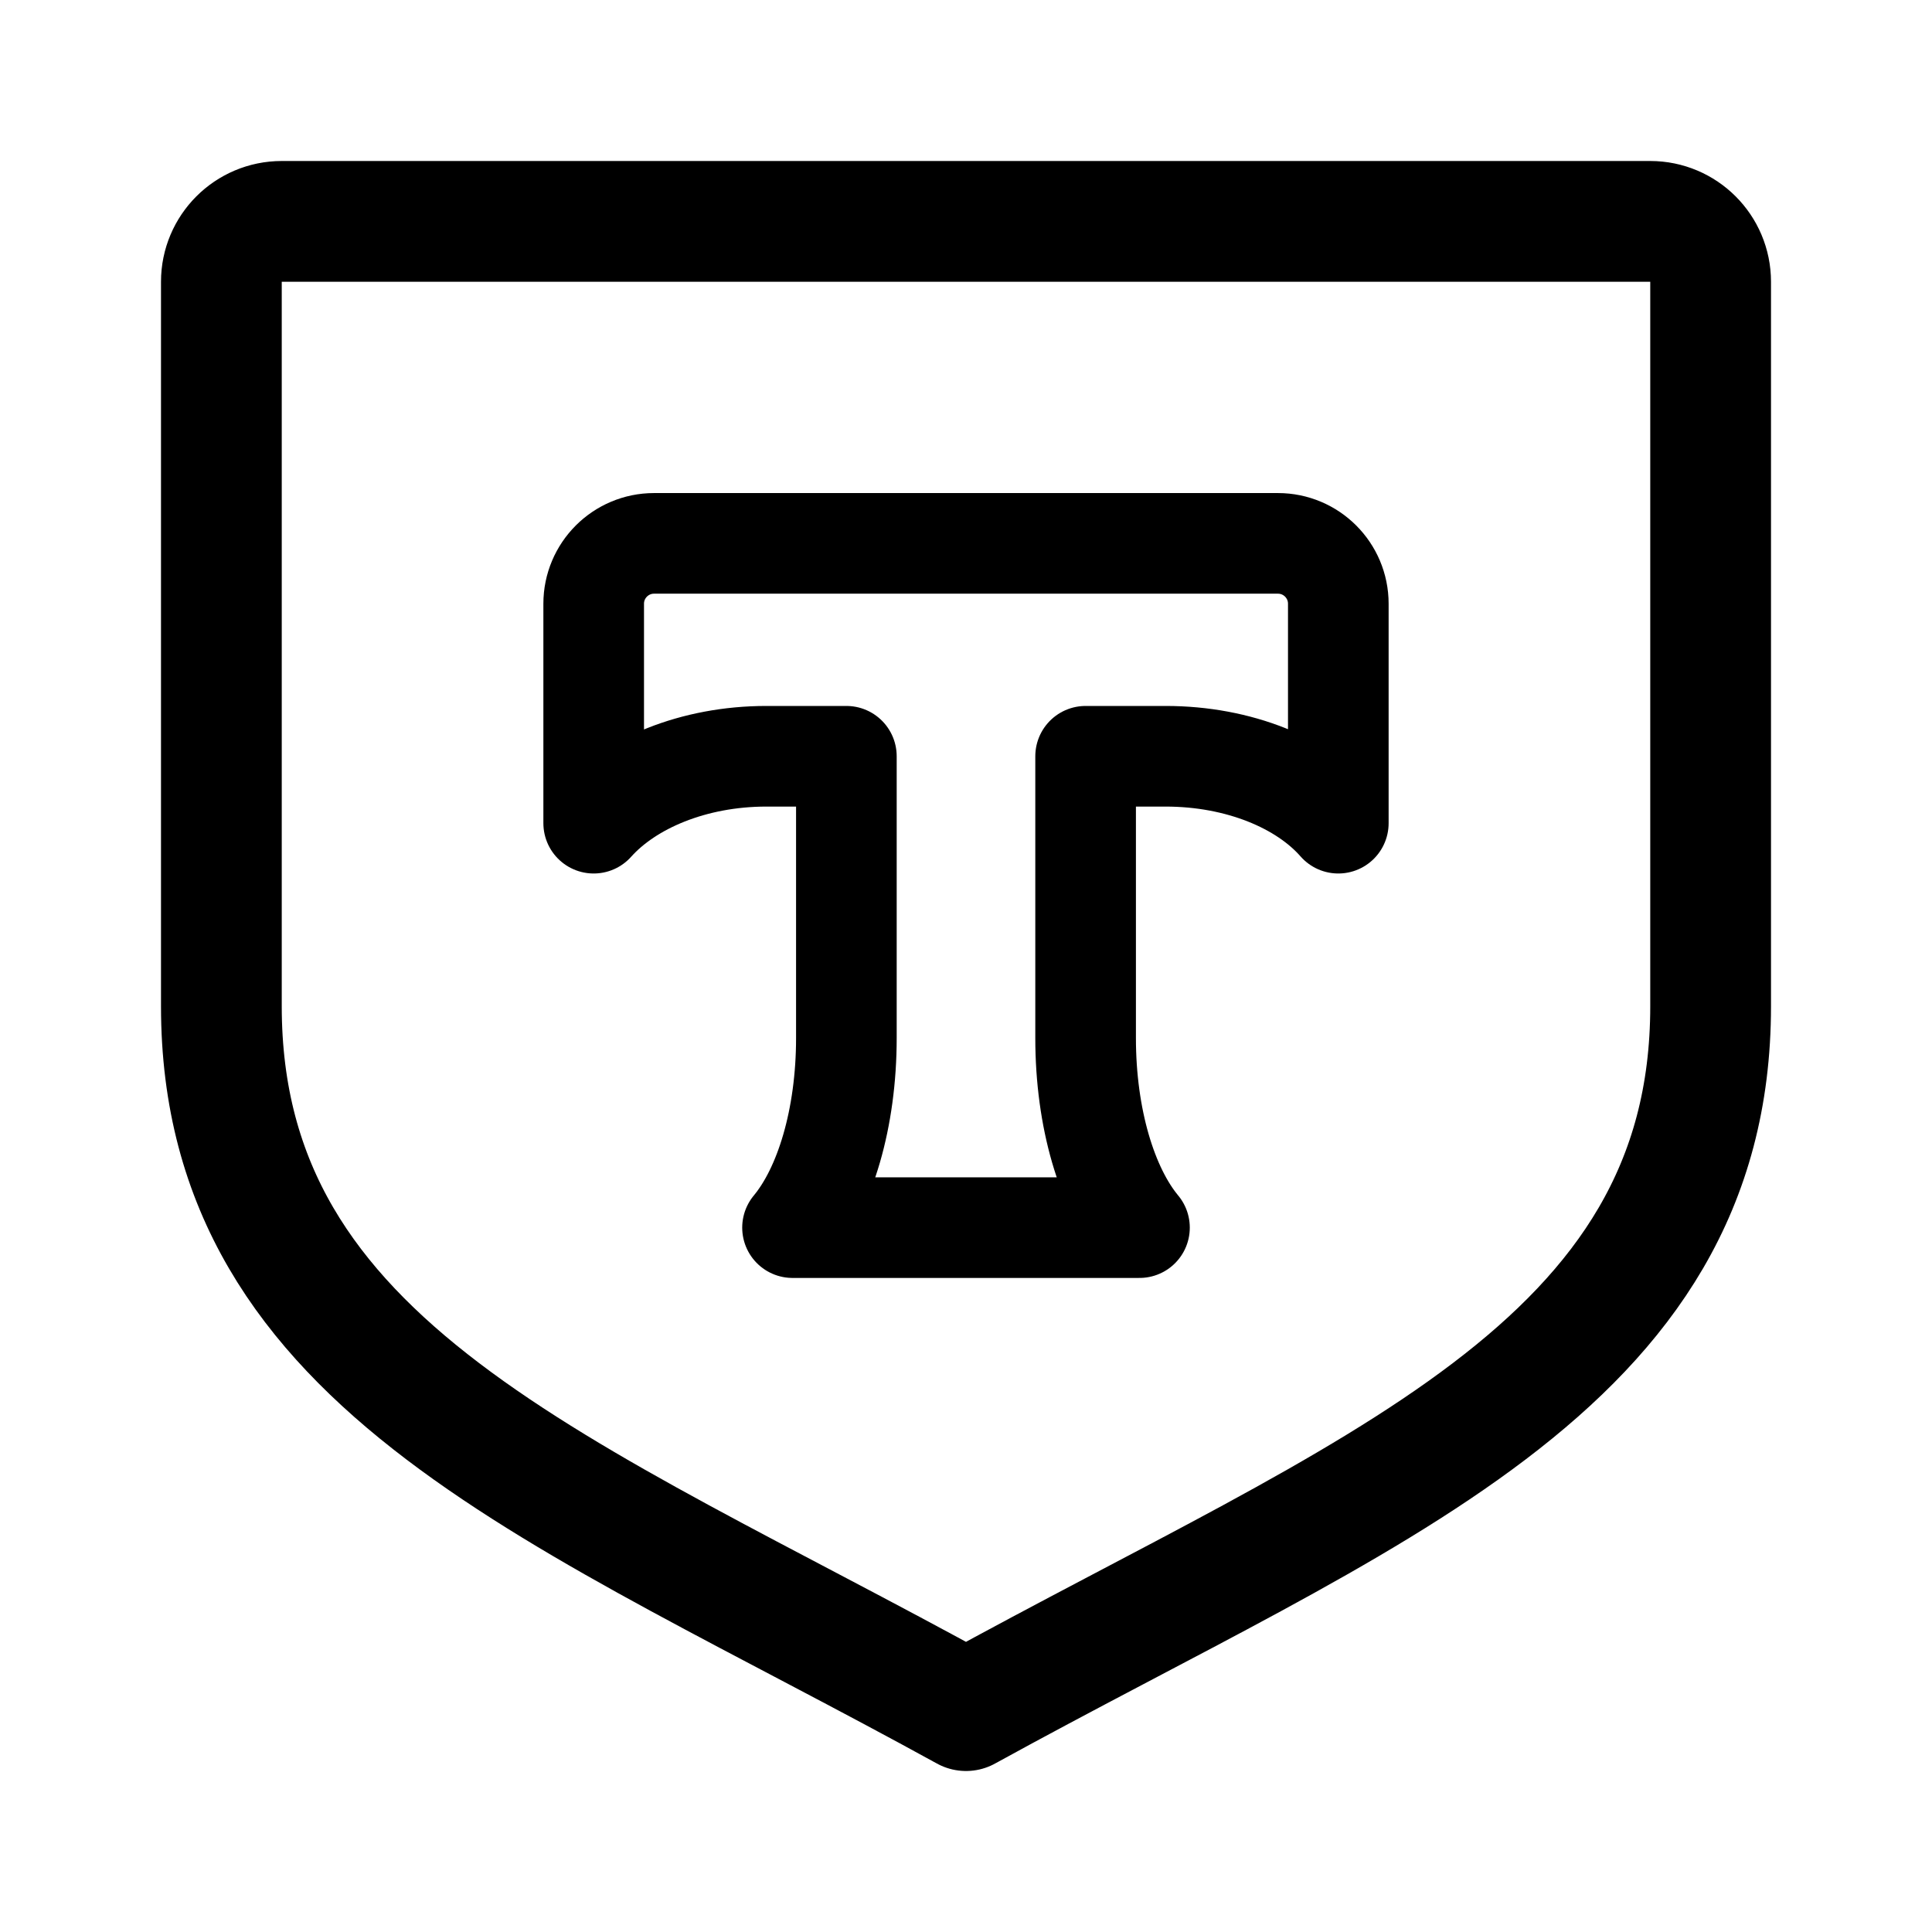
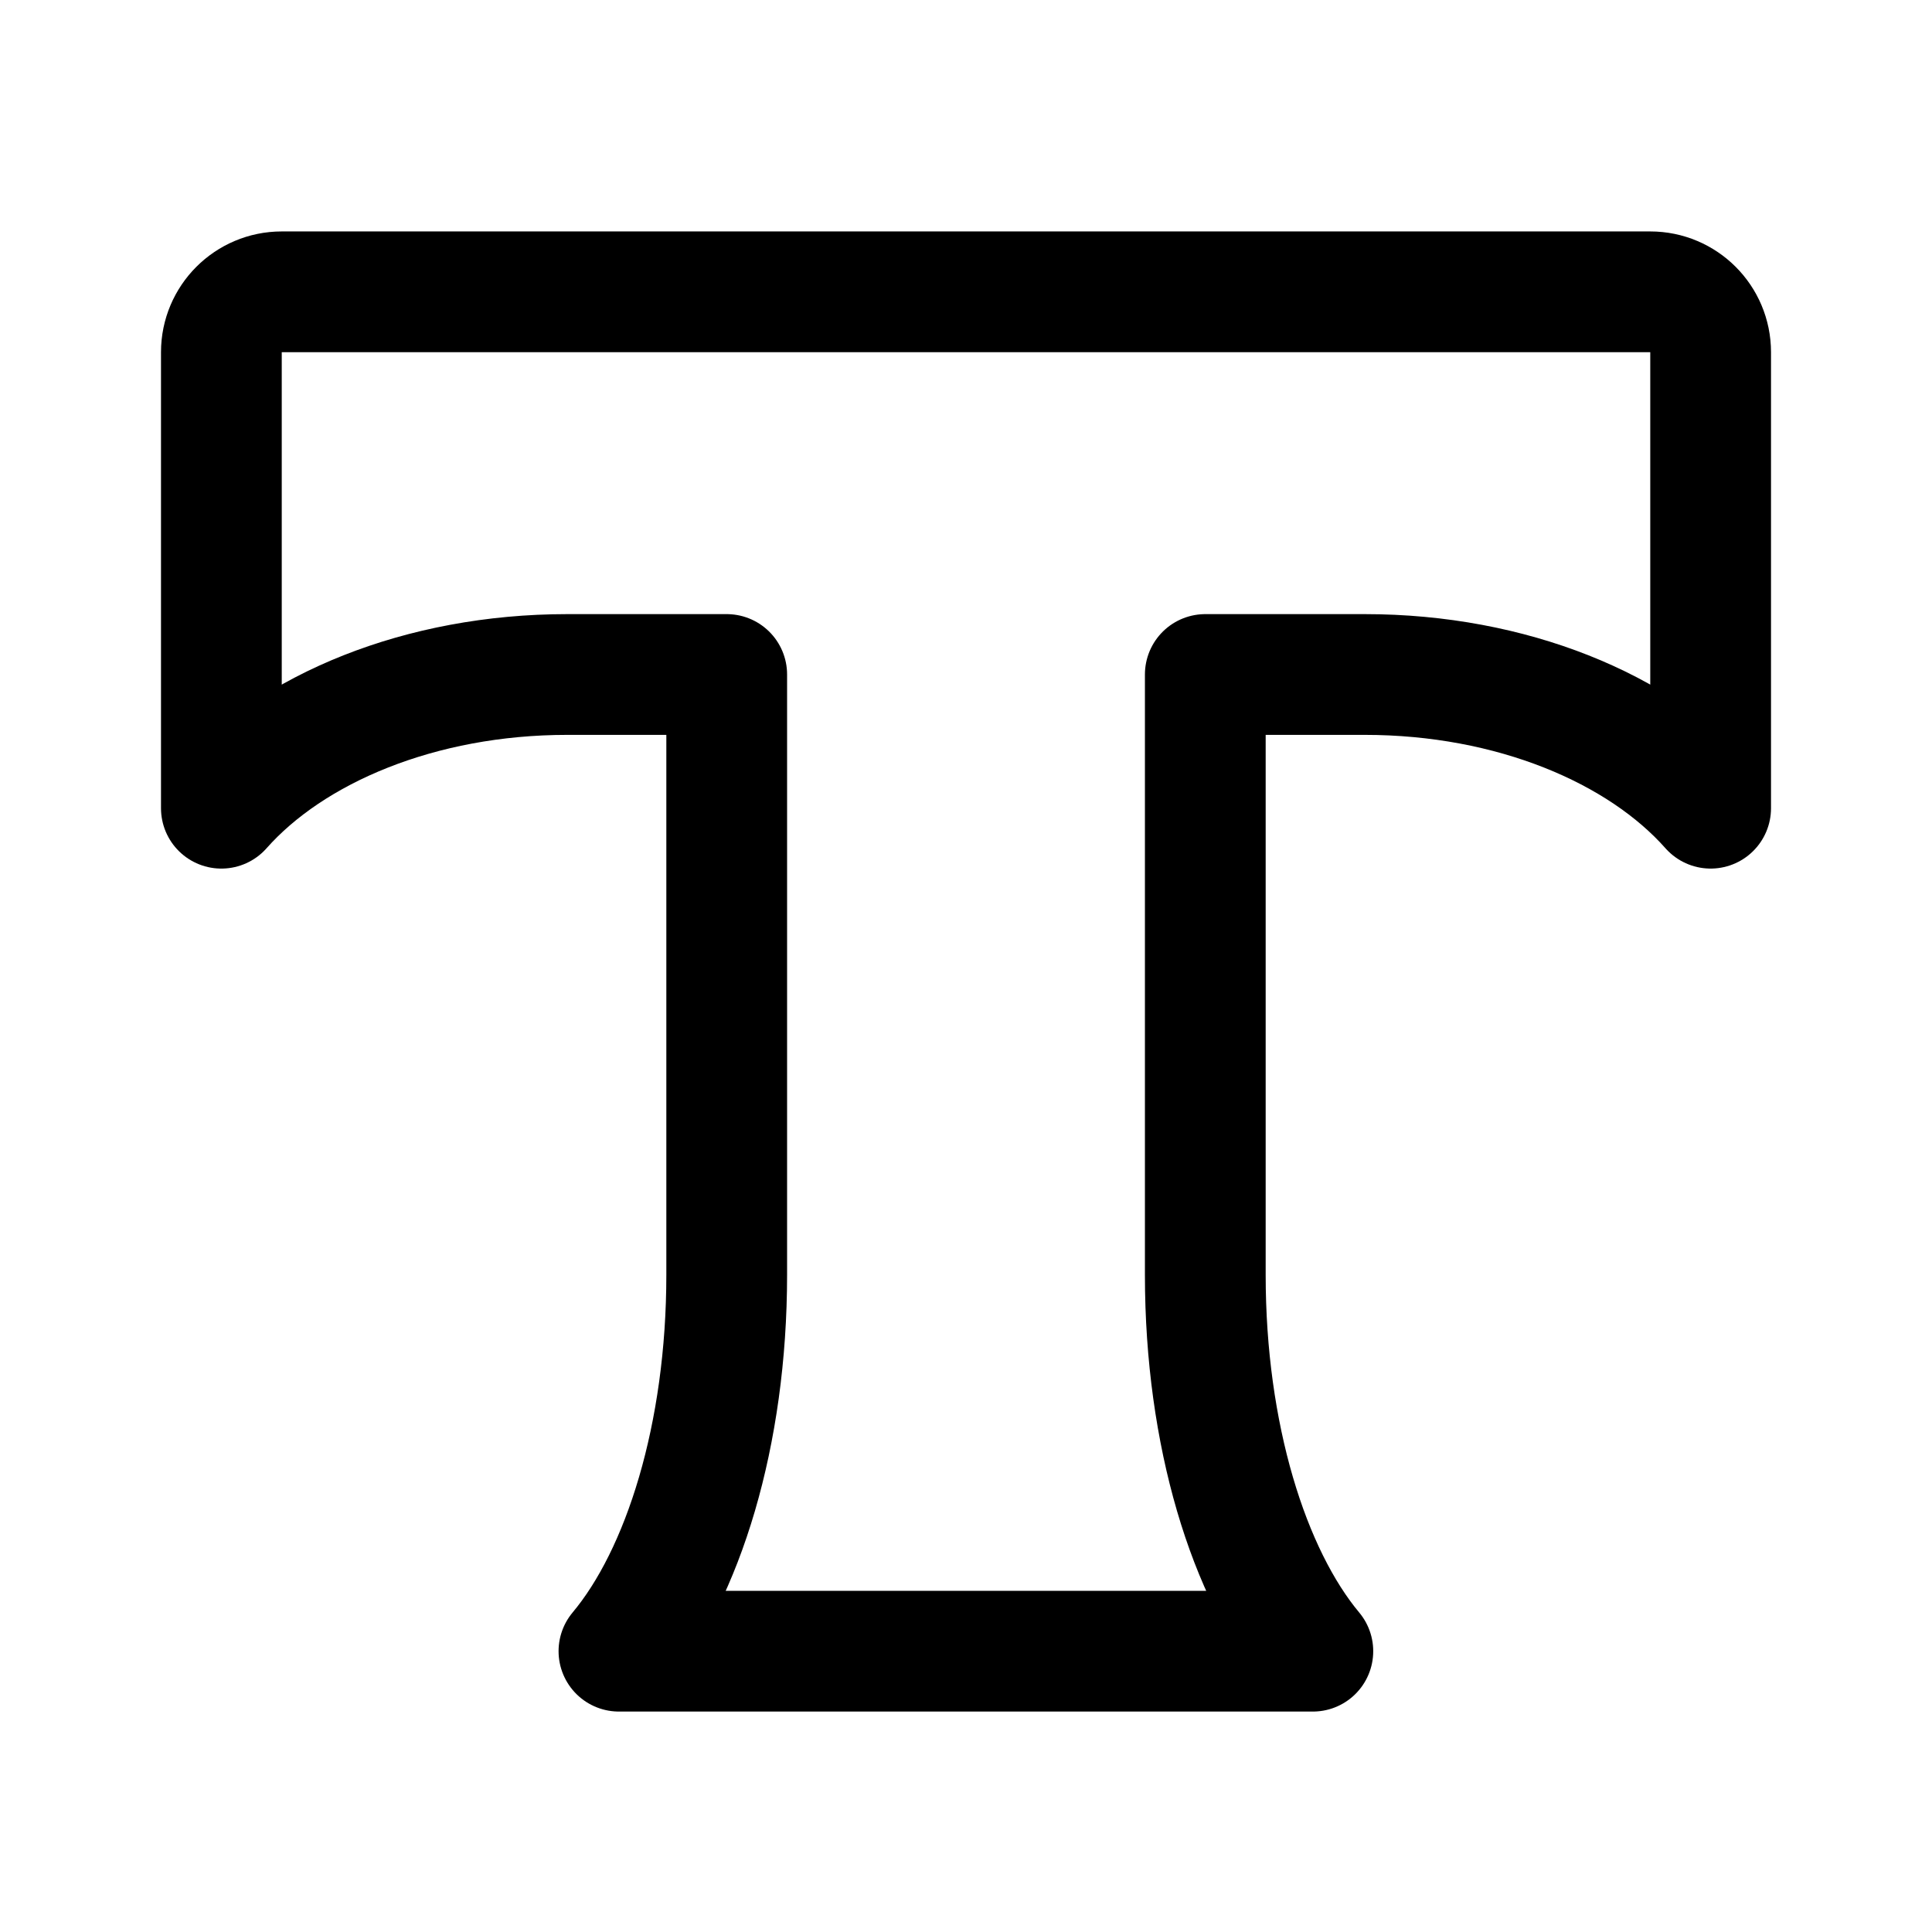
<svg xmlns="http://www.w3.org/2000/svg" width="192" height="192" viewBox="0 0 192 192" fill="none">
-   <path d="M96 170c-40-22-74-34-74-70V28a6 6 0 0 1 6-6h68m0 148c40-22 74-34 74-70V28a6 6 0 0 0-6-6H96" stroke="#000" stroke-width="12" stroke-linecap="round" stroke-linejoin="round" />
-   <path clip-rule="evenodd" d="M65 54a6 6 0 0 0-6 6v21.807c3.543-3.958 9.92-6.65 17.162-6.65h7.95v28.002c0 7.996-2.125 14.962-5.352 18.841h34.48c-3.227-3.879-5.353-10.845-5.353-18.841V75.157h7.951c7.322 0 13.698 2.692 17.162 6.65V60a6 6 0 0 0-6-6H65Z" stroke="#000" stroke-width="10" stroke-linecap="round" stroke-linejoin="round" />
+   <path clip-rule="evenodd" d="M28 29a6 6 0 0 0-6 6v45.319c7.018-7.925 19.777-13.288 34.365-13.288H72.22v59.657c0 15.871-4.313 29.764-10.71 37.405h68.959c-6.385-7.649-10.688-21.524-10.688-37.375V67.031h15.855c14.588 0 27.347 5.363 34.365 13.287V35a6 6 0 0 0-6-6H28Z" stroke="#000" stroke-width="12" stroke-linecap="round" stroke-linejoin="round" />
</svg>
